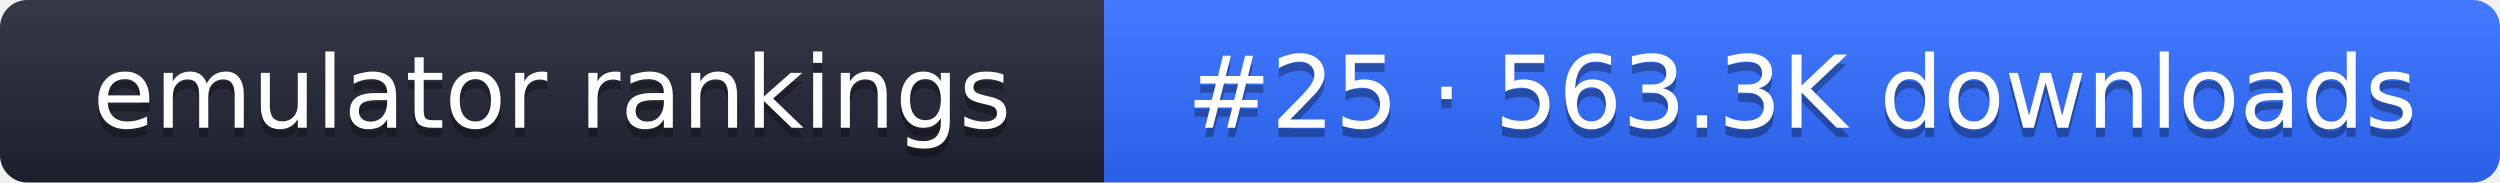
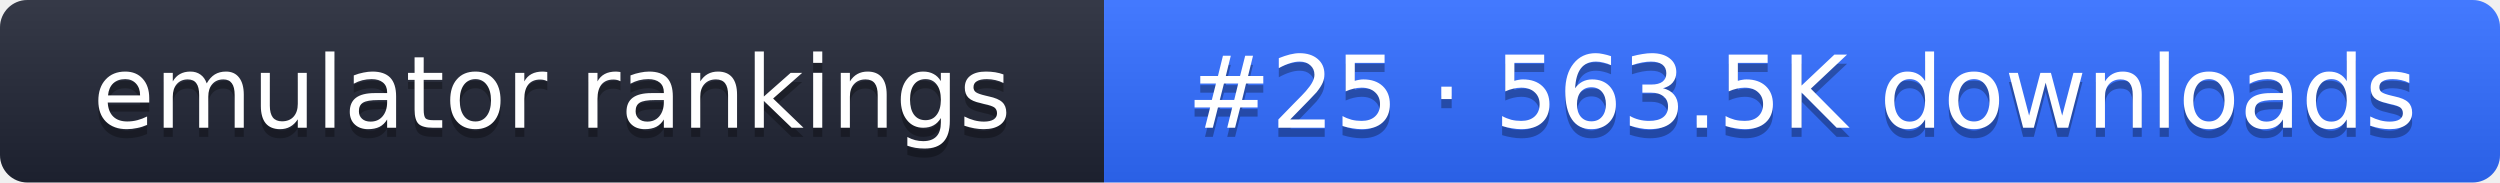
- <svg xmlns="http://www.w3.org/2000/svg" width="274" height="20" role="img" aria-label="emulator rankings: #25 · 563.3K downloads">
+ <svg xmlns="http://www.w3.org/2000/svg" width="274" height="20" role="img" aria-label="emulator rankings: #25 · 563.5K downloads">
  <linearGradient id="g" x2="0" y2="100%">
    <stop offset="0" stop-color="#fff" stop-opacity=".1" />
    <stop offset="1" stop-opacity=".1" />
  </linearGradient>
  <clipPath id="r">
    <rect width="274" height="20" rx="3" fill="#fff" />
  </clipPath>
  <g clip-path="url(#r)">
    <rect width="121" height="20" fill="#1f2433" />
    <rect x="121" width="153" height="20" fill="#2f6bff" />
    <rect width="274" height="20" fill="url(#g)" />
  </g>
  <g fill="#fff" text-anchor="middle" font-family="Verdana,DejaVu Sans,sans-serif" font-size="11">
    <text x="60.5" y="15" fill="#010101" fill-opacity=".3">emulator rankings</text>
    <text x="60.5" y="14">emulator rankings</text>
-     <text x="197.5" y="15" fill="#010101" fill-opacity=".3">#25 · 563.3K downloads</text>
-     <text x="197.5" y="14">#25 · 563.3K downloads</text>
+     <text x="197.5" y="15" fill="#010101" fill-opacity=".3">#25 · 563.5K downloads</text>
+     <text x="197.5" y="14">#25 · 563.5K downloads</text>
  </g>
</svg>
